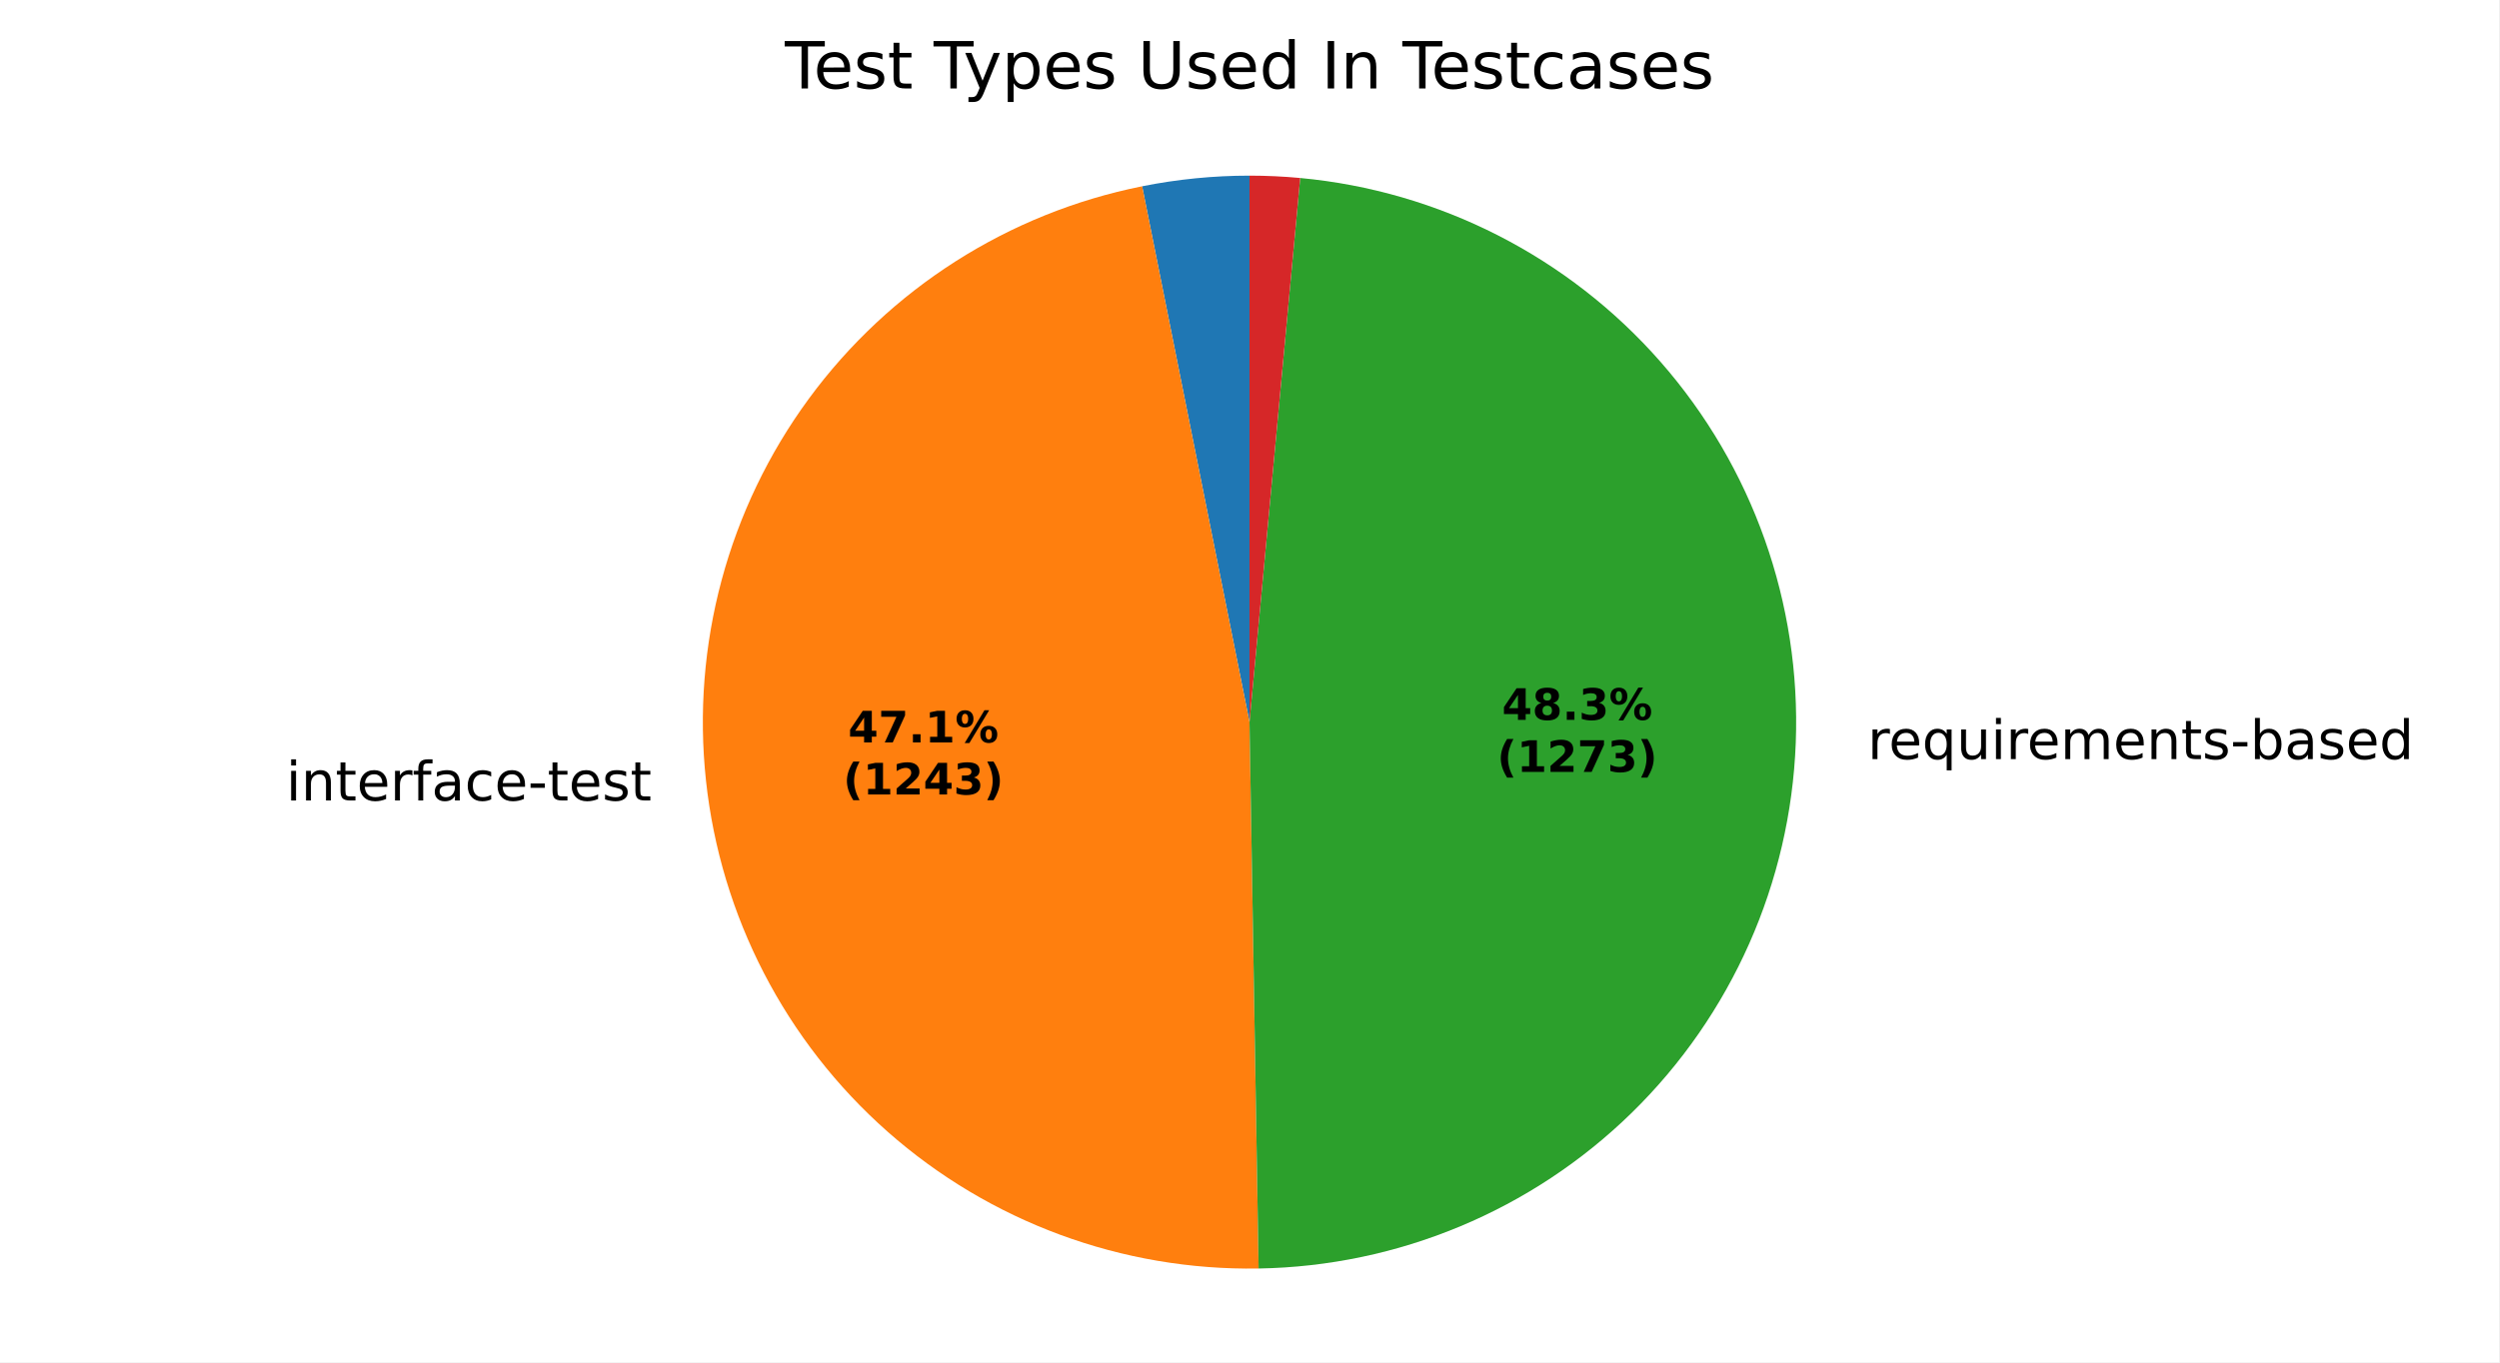
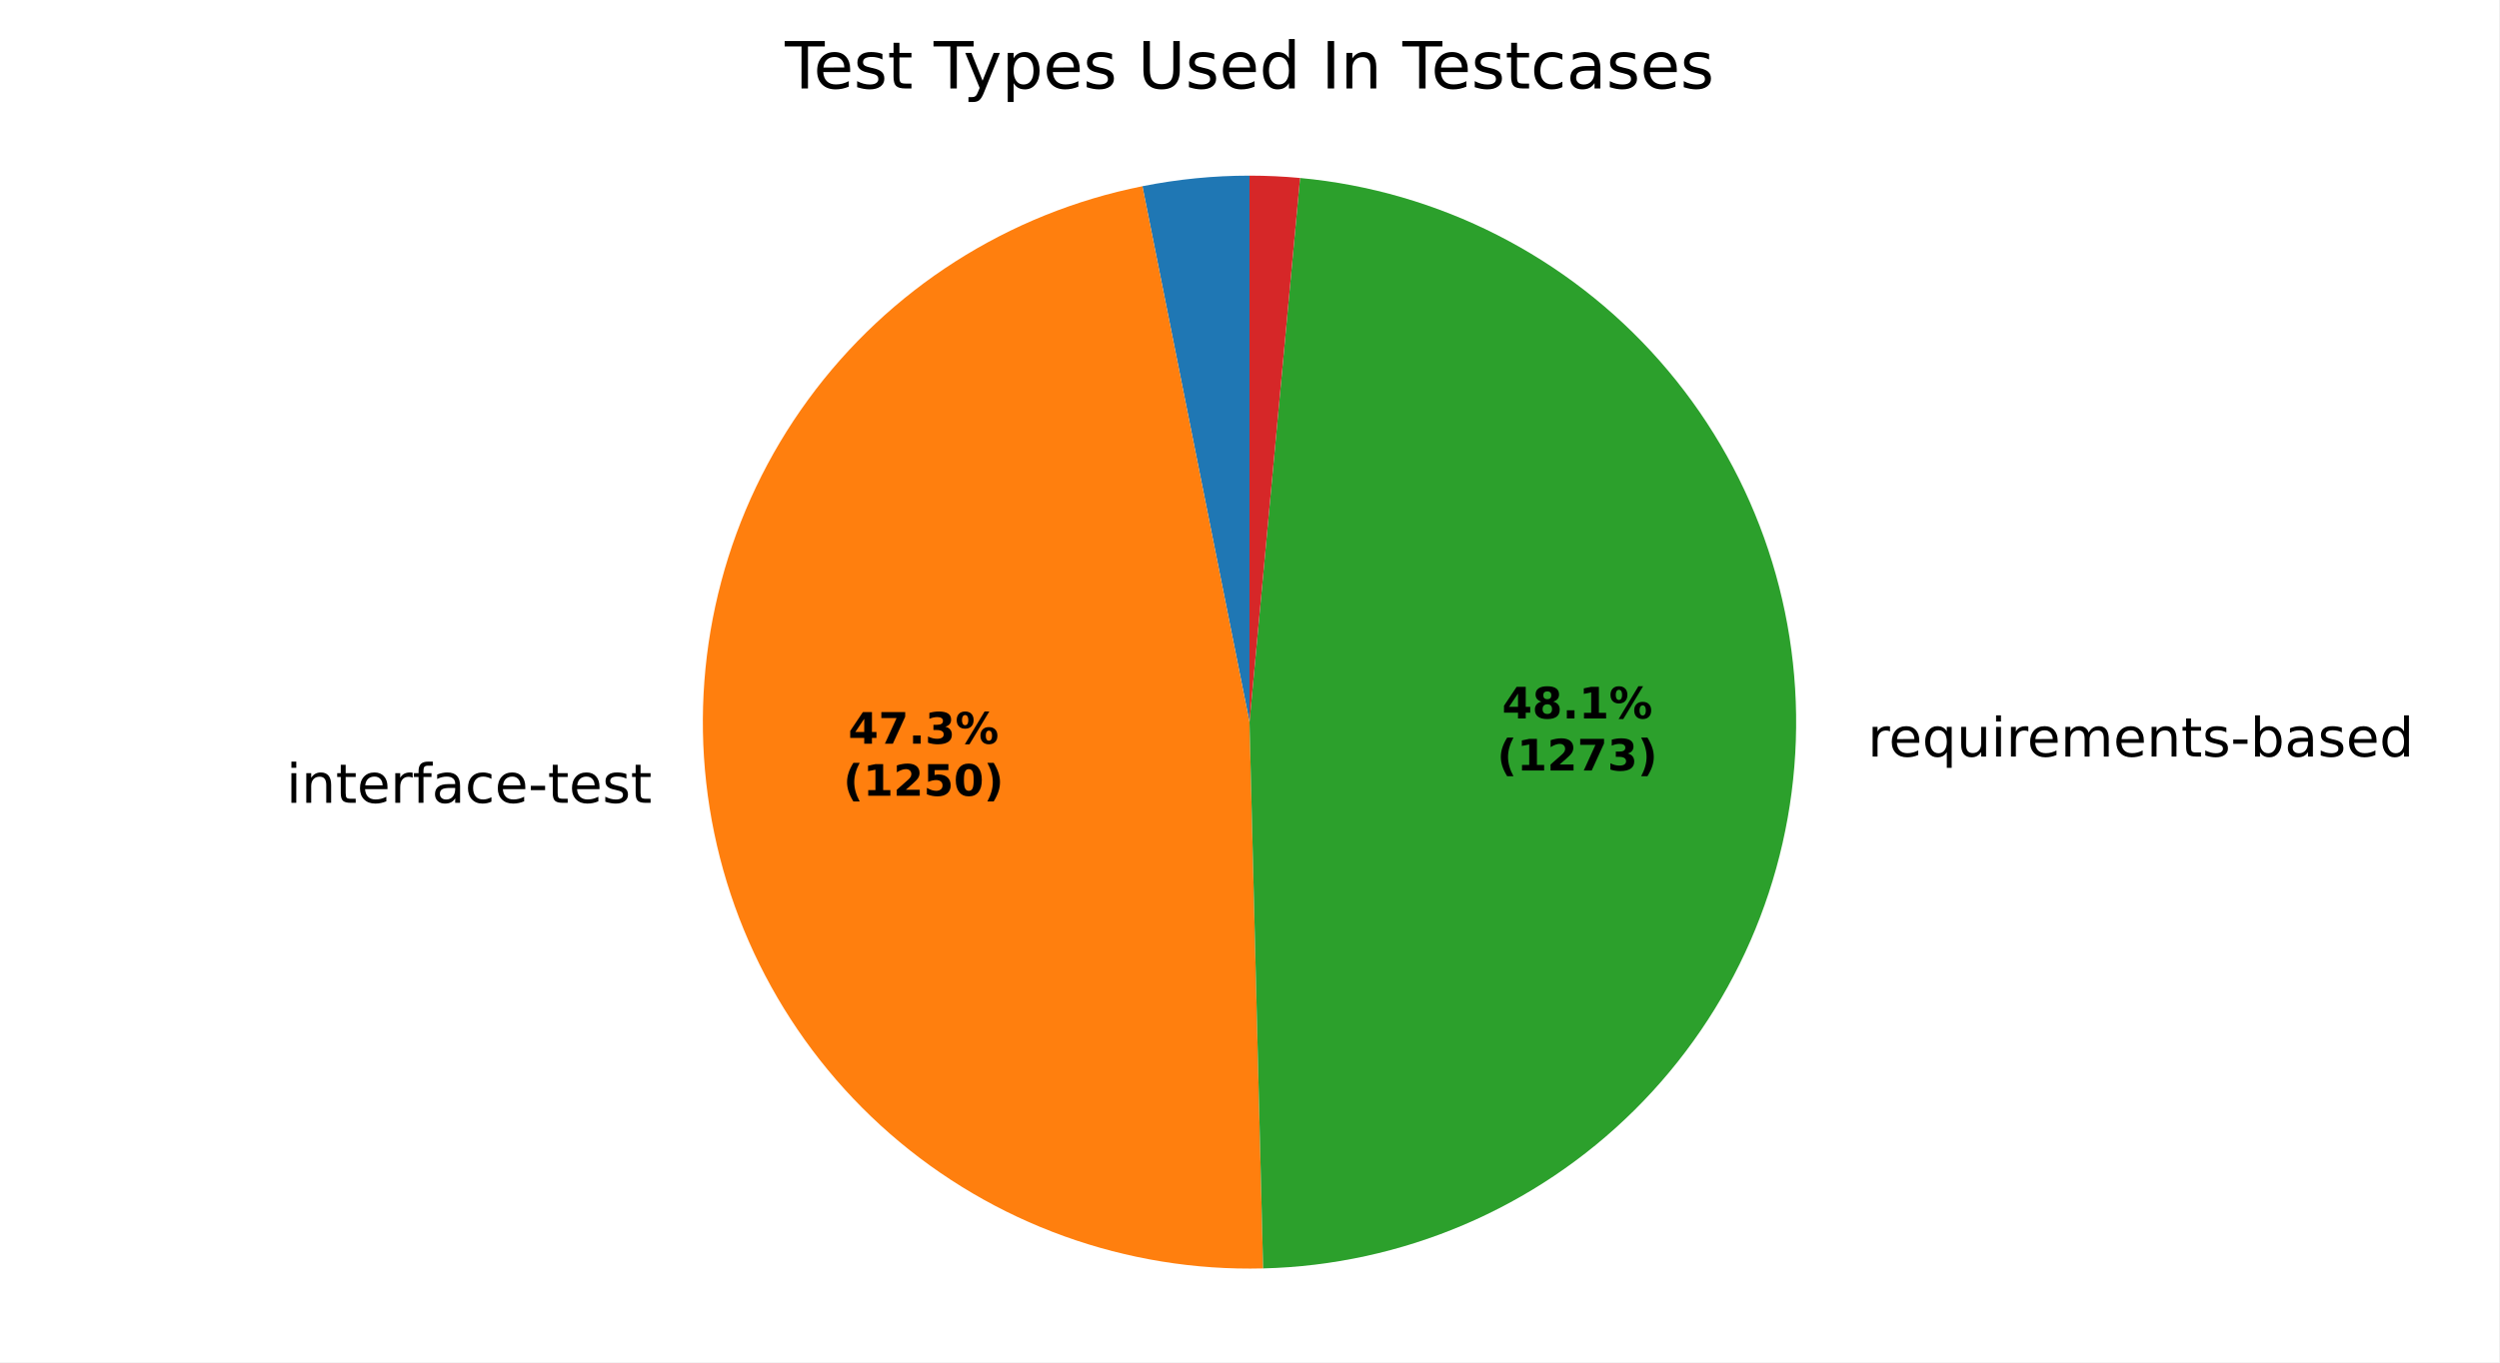
<svg xmlns="http://www.w3.org/2000/svg" xmlns:xlink="http://www.w3.org/1999/xlink" width="460.8pt" height="251.278pt" viewBox="0 0 460.8 251.278" version="1.1">
  <defs>
    <style type="text/css">*{stroke-linejoin: round; stroke-linecap: butt}</style>
  </defs>
  <g id="figure_1">
    <g id="patch_1">
      <path d="M 0 251.278  L 460.8 251.278  L 460.8 0  L 0 0  z " style="fill: #ffffff" />
    </g>
    <g id="axes_1">
      <g id="patch_2">
-         <path d="M 230.4 32.398  C 227.078 32.398 223.758 32.562 220.453 32.89  C 217.147 33.218 213.86 33.709 210.602 34.361  L 230.4 133.198  z " style="fill: #1f77b4" />
+         <path d="M 230.4 32.398  C 227.087 32.398 223.776 32.561 220.479 32.888  C 217.182 33.214 213.903 33.702 210.654 34.351  L 230.4 133.198  z " style="fill: #1f77b4" />
      </g>
      <g id="patch_3">
-         <path d="M 210.602 34.361  C 185.943 39.301 164.004 53.294 149.127 73.571  C 134.25 93.848 127.488 118.977 130.178 143.981  C 132.869 168.986 144.822 192.101 163.671 208.749  C 182.521 225.397 206.935 234.403 232.08 233.984  L 230.4 133.198  z " style="fill: #ff7f0e" />
+         <path d="M 210.654 34.351  C 185.917 39.292 163.915 53.344 149.027 73.707  C 134.14 94.071 127.425 119.299 130.221 144.369  C 133.016 169.439 145.123 192.569 164.131 209.153  C 183.139 225.737 207.696 234.596 232.914 233.967  L 230.4 133.198  z " style="fill: #ff7f0e" />
      </g>
      <g id="patch_4">
-         <path d="M 232.08 233.984  C 257.847 233.554 282.492 223.26 300.908 205.234  C 319.324 187.209 330.145 162.79 331.127 137.039  C 332.109 111.287 323.179 86.115 306.189 66.74  C 289.198 47.364 265.408 35.223 239.75 32.833  L 230.4 133.198  z " style="fill: #2ca02c" />
+         <path d="M 232.914 233.967  C 258.606 233.326 283.105 222.883 301.358 204.791  C 319.611 186.7 330.272 162.295 331.142 136.61  C 332.012 110.924 323.027 85.854 306.039 66.569  C 289.051 47.284 265.315 35.208 239.725 32.83  L 230.4 133.198  z " style="fill: #2ca02c" />
      </g>
      <g id="patch_5">
-         <path d="M 239.75 32.833  C 238.196 32.688 236.639 32.579 235.08 32.507  C 233.521 32.434 231.961 32.398 230.4 32.398  L 230.4 133.198  z " style="fill: #d62728" />
+         <path d="M 239.725 32.83  C 238.175 32.686 236.622 32.578 235.067 32.506  C 233.513 32.434 231.956 32.398 230.4 32.398  L 230.4 133.198  z " style="fill: #d62728" />
      </g>
      <g id="matplotlib.axis_1" />
      <g id="matplotlib.axis_2" />
      <g id="text_1">
-         <g transform="translate(49.56709 147.6577) scale(0.1 -0.1)">
+         <g transform="translate(49.61385 148.0846) scale(0.1 -0.1)">
          <defs>
            <path id="DejaVuSans-3" transform="scale(0.015625)" />
            <path id="DejaVuSans-4c" d="M 603 3500  L 1178 3500  L 1178 0  L 603 0  L 603 3500  z M 603 4863  L 1178 4863  L 1178 4134  L 603 4134  L 603 4863  z " transform="scale(0.015625)" />
            <path id="DejaVuSans-51" d="M 3513 2113  L 3513 0  L 2938 0  L 2938 2094  Q 2938 2591 2744 2837  Q 2550 3084 2163 3084  Q 1697 3084 1428 2787  Q 1159 2491 1159 1978  L 1159 0  L 581 0  L 581 3500  L 1159 3500  L 1159 2956  Q 1366 3272 1645 3428  Q 1925 3584 2291 3584  Q 2894 3584 3203 3211  Q 3513 2838 3513 2113  z " transform="scale(0.015625)" />
            <path id="DejaVuSans-57" d="M 1172 4494  L 1172 3500  L 2356 3500  L 2356 3053  L 1172 3053  L 1172 1153  Q 1172 725 1289 603  Q 1406 481 1766 481  L 2356 481  L 2356 0  L 1766 0  Q 1100 0 847 248  Q 594 497 594 1153  L 594 3053  L 172 3053  L 172 3500  L 594 3500  L 594 4494  L 1172 4494  z " transform="scale(0.015625)" />
            <path id="DejaVuSans-48" d="M 3597 1894  L 3597 1613  L 953 1613  Q 991 1019 1311 708  Q 1631 397 2203 397  Q 2534 397 2845 478  Q 3156 559 3463 722  L 3463 178  Q 3153 47 2828 -22  Q 2503 -91 2169 -91  Q 1331 -91 842 396  Q 353 884 353 1716  Q 353 2575 817 3079  Q 1281 3584 2069 3584  Q 2775 3584 3186 3129  Q 3597 2675 3597 1894  z M 3022 2063  Q 3016 2534 2758 2815  Q 2500 3097 2075 3097  Q 1594 3097 1305 2825  Q 1016 2553 972 2059  L 3022 2063  z " transform="scale(0.015625)" />
            <path id="DejaVuSans-55" d="M 2631 2963  Q 2534 3019 2420 3045  Q 2306 3072 2169 3072  Q 1681 3072 1420 2755  Q 1159 2438 1159 1844  L 1159 0  L 581 0  L 581 3500  L 1159 3500  L 1159 2956  Q 1341 3275 1631 3429  Q 1922 3584 2338 3584  Q 2397 3584 2469 3576  Q 2541 3569 2628 3553  L 2631 2963  z " transform="scale(0.015625)" />
            <path id="DejaVuSans-49" d="M 2375 4863  L 2375 4384  L 1825 4384  Q 1516 4384 1395 4259  Q 1275 4134 1275 3809  L 1275 3500  L 2222 3500  L 2222 3053  L 1275 3053  L 1275 0  L 697 0  L 697 3053  L 147 3053  L 147 3500  L 697 3500  L 697 3744  Q 697 4328 969 4595  Q 1241 4863 1831 4863  L 2375 4863  z " transform="scale(0.015625)" />
            <path id="DejaVuSans-44" d="M 2194 1759  Q 1497 1759 1228 1600  Q 959 1441 959 1056  Q 959 750 1161 570  Q 1363 391 1709 391  Q 2188 391 2477 730  Q 2766 1069 2766 1631  L 2766 1759  L 2194 1759  z M 3341 1997  L 3341 0  L 2766 0  L 2766 531  Q 2569 213 2275 61  Q 1981 -91 1556 -91  Q 1019 -91 701 211  Q 384 513 384 1019  Q 384 1609 779 1909  Q 1175 2209 1959 2209  L 2766 2209  L 2766 2266  Q 2766 2663 2505 2880  Q 2244 3097 1772 3097  Q 1472 3097 1187 3025  Q 903 2953 641 2809  L 641 3341  Q 956 3463 1253 3523  Q 1550 3584 1831 3584  Q 2591 3584 2966 3190  Q 3341 2797 3341 1997  z " transform="scale(0.015625)" />
            <path id="DejaVuSans-46" d="M 3122 3366  L 3122 2828  Q 2878 2963 2633 3030  Q 2388 3097 2138 3097  Q 1578 3097 1268 2742  Q 959 2388 959 1747  Q 959 1106 1268 751  Q 1578 397 2138 397  Q 2388 397 2633 464  Q 2878 531 3122 666  L 3122 134  Q 2881 22 2623 -34  Q 2366 -91 2075 -91  Q 1284 -91 818 406  Q 353 903 353 1747  Q 353 2603 823 3093  Q 1294 3584 2113 3584  Q 2378 3584 2631 3529  Q 2884 3475 3122 3366  z " transform="scale(0.015625)" />
            <path id="DejaVuSans-10" d="M 313 2009  L 1997 2009  L 1997 1497  L 313 1497  L 313 2009  z " transform="scale(0.015625)" />
            <path id="DejaVuSans-56" d="M 2834 3397  L 2834 2853  Q 2591 2978 2328 3040  Q 2066 3103 1784 3103  Q 1356 3103 1142 2972  Q 928 2841 928 2578  Q 928 2378 1081 2264  Q 1234 2150 1697 2047  L 1894 2003  Q 2506 1872 2764 1633  Q 3022 1394 3022 966  Q 3022 478 2636 193  Q 2250 -91 1575 -91  Q 1294 -91 989 -36  Q 684 19 347 128  L 347 722  Q 666 556 975 473  Q 1284 391 1588 391  Q 1994 391 2212 530  Q 2431 669 2431 922  Q 2431 1156 2273 1281  Q 2116 1406 1581 1522  L 1381 1569  Q 847 1681 609 1914  Q 372 2147 372 2553  Q 372 3047 722 3315  Q 1072 3584 1716 3584  Q 2034 3584 2315 3537  Q 2597 3491 2834 3397  z " transform="scale(0.015625)" />
          </defs>
          <use xlink:href="#DejaVuSans-3" />
          <use xlink:href="#DejaVuSans-4c" transform="translate(31.78125 0)" />
          <use xlink:href="#DejaVuSans-51" transform="translate(59.5625 0)" />
          <use xlink:href="#DejaVuSans-57" transform="translate(122.9375 0)" />
          <use xlink:href="#DejaVuSans-48" transform="translate(162.1406 0)" />
          <use xlink:href="#DejaVuSans-55" transform="translate(223.6719 0)" />
          <use xlink:href="#DejaVuSans-49" transform="translate(264.7812 0)" />
          <use xlink:href="#DejaVuSans-44" transform="translate(299.9844 0)" />
          <use xlink:href="#DejaVuSans-46" transform="translate(361.2656 0)" />
          <use xlink:href="#DejaVuSans-48" transform="translate(416.25 0)" />
          <use xlink:href="#DejaVuSans-10" transform="translate(477.7812 0)" />
          <use xlink:href="#DejaVuSans-57" transform="translate(513.8594 0)" />
          <use xlink:href="#DejaVuSans-48" transform="translate(553.0625 0)" />
          <use xlink:href="#DejaVuSans-56" transform="translate(614.5938 0)" />
          <use xlink:href="#DejaVuSans-57" transform="translate(666.6875 0)" />
        </g>
      </g>
      <g id="text_2">
-         <g transform="translate(341.1994 140.0207) scale(0.1 -0.1)">
+         <g transform="translate(341.2164 139.5488) scale(0.1 -0.1)">
          <defs>
            <path id="DejaVuSans-54" d="M 947 1747  Q 947 1113 1208 752  Q 1469 391 1925 391  Q 2381 391 2643 752  Q 2906 1113 2906 1747  Q 2906 2381 2643 2742  Q 2381 3103 1925 3103  Q 1469 3103 1208 2742  Q 947 2381 947 1747  z M 2906 525  Q 2725 213 2448 61  Q 2172 -91 1784 -91  Q 1150 -91 751 415  Q 353 922 353 1747  Q 353 2572 751 3078  Q 1150 3584 1784 3584  Q 2172 3584 2448 3432  Q 2725 3281 2906 2969  L 2906 3500  L 3481 3500  L 3481 -1331  L 2906 -1331  L 2906 525  z " transform="scale(0.015625)" />
            <path id="DejaVuSans-58" d="M 544 1381  L 544 3500  L 1119 3500  L 1119 1403  Q 1119 906 1312 657  Q 1506 409 1894 409  Q 2359 409 2629 706  Q 2900 1003 2900 1516  L 2900 3500  L 3475 3500  L 3475 0  L 2900 0  L 2900 538  Q 2691 219 2414 64  Q 2138 -91 1772 -91  Q 1169 -91 856 284  Q 544 659 544 1381  z M 1991 3584  L 1991 3584  z " transform="scale(0.015625)" />
            <path id="DejaVuSans-50" d="M 3328 2828  Q 3544 3216 3844 3400  Q 4144 3584 4550 3584  Q 5097 3584 5394 3201  Q 5691 2819 5691 2113  L 5691 0  L 5113 0  L 5113 2094  Q 5113 2597 4934 2840  Q 4756 3084 4391 3084  Q 3944 3084 3684 2787  Q 3425 2491 3425 1978  L 3425 0  L 2847 0  L 2847 2094  Q 2847 2600 2669 2842  Q 2491 3084 2119 3084  Q 1678 3084 1418 2786  Q 1159 2488 1159 1978  L 1159 0  L 581 0  L 581 3500  L 1159 3500  L 1159 2956  Q 1356 3278 1631 3431  Q 1906 3584 2284 3584  Q 2666 3584 2933 3390  Q 3200 3197 3328 2828  z " transform="scale(0.015625)" />
            <path id="DejaVuSans-45" d="M 3116 1747  Q 3116 2381 2855 2742  Q 2594 3103 2138 3103  Q 1681 3103 1420 2742  Q 1159 2381 1159 1747  Q 1159 1113 1420 752  Q 1681 391 2138 391  Q 2594 391 2855 752  Q 3116 1113 3116 1747  z M 1159 2969  Q 1341 3281 1617 3432  Q 1894 3584 2278 3584  Q 2916 3584 3314 3078  Q 3713 2572 3713 1747  Q 3713 922 3314 415  Q 2916 -91 2278 -91  Q 1894 -91 1617 61  Q 1341 213 1159 525  L 1159 0  L 581 0  L 581 4863  L 1159 4863  L 1159 2969  z " transform="scale(0.015625)" />
            <path id="DejaVuSans-47" d="M 2906 2969  L 2906 4863  L 3481 4863  L 3481 0  L 2906 0  L 2906 525  Q 2725 213 2448 61  Q 2172 -91 1784 -91  Q 1150 -91 751 415  Q 353 922 353 1747  Q 353 2572 751 3078  Q 1150 3584 1784 3584  Q 2172 3584 2448 3432  Q 2725 3281 2906 2969  z M 947 1747  Q 947 1113 1208 752  Q 1469 391 1925 391  Q 2381 391 2643 752  Q 2906 1113 2906 1747  Q 2906 2381 2643 2742  Q 2381 3103 1925 3103  Q 1469 3103 1208 2742  Q 947 2381 947 1747  z " transform="scale(0.015625)" />
          </defs>
          <use xlink:href="#DejaVuSans-3" />
          <use xlink:href="#DejaVuSans-55" transform="translate(31.78125 0)" />
          <use xlink:href="#DejaVuSans-48" transform="translate(70.6875 0)" />
          <use xlink:href="#DejaVuSans-54" transform="translate(132.2188 0)" />
          <use xlink:href="#DejaVuSans-58" transform="translate(195.7031 0)" />
          <use xlink:href="#DejaVuSans-4c" transform="translate(259.0781 0)" />
          <use xlink:href="#DejaVuSans-55" transform="translate(286.8594 0)" />
          <use xlink:href="#DejaVuSans-48" transform="translate(325.7656 0)" />
          <use xlink:href="#DejaVuSans-50" transform="translate(387.2969 0)" />
          <use xlink:href="#DejaVuSans-48" transform="translate(484.7031 0)" />
          <use xlink:href="#DejaVuSans-51" transform="translate(546.2344 0)" />
          <use xlink:href="#DejaVuSans-57" transform="translate(609.6094 0)" />
          <use xlink:href="#DejaVuSans-56" transform="translate(648.8125 0)" />
          <use xlink:href="#DejaVuSans-10" transform="translate(700.9062 0)" />
          <use xlink:href="#DejaVuSans-45" transform="translate(736.9844 0)" />
          <use xlink:href="#DejaVuSans-44" transform="translate(800.4688 0)" />
          <use xlink:href="#DejaVuSans-56" transform="translate(861.75 0)" />
          <use xlink:href="#DejaVuSans-48" transform="translate(913.8438 0)" />
          <use xlink:href="#DejaVuSans-47" transform="translate(975.375 0)" />
        </g>
      </g>
      <g id="text_3">
-         <g transform="translate(156.3901 136.9454) scale(0.08 -0.08)">
+         <g transform="translate(156.4156 137.1782) scale(0.08 -0.08)">
          <defs>
            <path id="DejaVuSans-Bold-17" d="M 2356 3675  L 1038 1722  L 2356 1722  L 2356 3675  z M 2156 4666  L 3494 4666  L 3494 1722  L 4159 1722  L 4159 850  L 3494 850  L 3494 0  L 2356 0  L 2356 850  L 288 850  L 288 1881  L 2156 4666  z " transform="scale(0.015625)" />
            <path id="DejaVuSans-Bold-1a" d="M 428 4666  L 3944 4666  L 3944 3988  L 2125 0  L 953 0  L 2675 3781  L 428 3781  L 428 4666  z " transform="scale(0.015625)" />
            <path id="DejaVuSans-Bold-11" d="M 653 1209  L 1778 1209  L 1778 0  L 653 0  L 653 1209  z " transform="scale(0.015625)" />
-             <path id="DejaVuSans-Bold-14" d="M 750 831  L 1813 831  L 1813 3847  L 722 3622  L 722 4441  L 1806 4666  L 2950 4666  L 2950 831  L 4013 831  L 4013 0  L 750 0  L 750 831  z " transform="scale(0.015625)" />
+             <path id="DejaVuSans-Bold-16" d="M 2981 2516  Q 3453 2394 3698 2092  Q 3944 1791 3944 1325  Q 3944 631 3412 270  Q 2881 -91 1863 -91  Q 1503 -91 1142 -33  Q 781 25 428 141  L 428 1069  Q 766 900 1098 814  Q 1431 728 1753 728  Q 2231 728 2486 893  Q 2741 1059 2741 1369  Q 2741 1688 2480 1852  Q 2219 2016 1709 2016  L 1228 2016  L 1228 2791  L 1734 2791  Q 2188 2791 2409 2933  Q 2631 3075 2631 3366  Q 2631 3634 2415 3781  Q 2200 3928 1806 3928  Q 1516 3928 1219 3862  Q 922 3797 628 3669  L 628 4550  Q 984 4650 1334 4700  Q 1684 4750 2022 4750  Q 2931 4750 3382 4451  Q 3834 4153 3834 3553  Q 3834 3144 3618 2883  Q 3403 2622 2981 2516  z " transform="scale(0.015625)" />
            <path id="DejaVuSans-Bold-8" d="M 4959 1925  Q 4738 1925 4616 1733  Q 4494 1541 4494 1184  Q 4494 825 4614 633  Q 4734 441 4959 441  Q 5184 441 5303 633  Q 5422 825 5422 1184  Q 5422 1541 5301 1733  Q 5181 1925 4959 1925  z M 4959 2450  Q 5541 2450 5875 2112  Q 6209 1775 6209 1184  Q 6209 594 5875 251  Q 5541 -91 4959 -91  Q 4378 -91 4042 251  Q 3706 594 3706 1184  Q 3706 1772 4042 2111  Q 4378 2450 4959 2450  z M 2094 -91  L 1403 -91  L 4319 4750  L 5013 4750  L 2094 -91  z M 1453 4750  Q 2034 4750 2367 4411  Q 2700 4072 2700 3481  Q 2700 2891 2367 2550  Q 2034 2209 1453 2209  Q 872 2209 539 2550  Q 206 2891 206 3481  Q 206 4072 539 4411  Q 872 4750 1453 4750  z M 1453 4225  Q 1228 4225 1106 4031  Q 984 3838 984 3481  Q 984 3122 1106 2926  Q 1228 2731 1453 2731  Q 1678 2731 1798 2926  Q 1919 3122 1919 3481  Q 1919 3838 1797 4031  Q 1675 4225 1453 4225  z " transform="scale(0.015625)" />
          </defs>
          <use xlink:href="#DejaVuSans-Bold-17" />
          <use xlink:href="#DejaVuSans-Bold-1a" transform="translate(69.57812 0)" />
          <use xlink:href="#DejaVuSans-Bold-11" transform="translate(139.1562 0)" />
-           <use xlink:href="#DejaVuSans-Bold-14" transform="translate(177.1406 0)" />
+           <use xlink:href="#DejaVuSans-Bold-16" transform="translate(177.1406 0)" />
          <use xlink:href="#DejaVuSans-Bold-8" transform="translate(246.7188 0)" />
        </g>
-         <g transform="translate(155.4782 146.5469) scale(0.08 -0.08)">
+         <g transform="translate(155.5037 146.7798) scale(0.08 -0.08)">
          <defs>
            <path id="DejaVuSans-Bold-b" d="M 2413 -844  L 1484 -844  Q 1006 -72 778 623  Q 550 1319 550 2003  Q 550 2688 779 3389  Q 1009 4091 1484 4856  L 2413 4856  Q 2013 4116 1813 3408  Q 1613 2700 1613 2009  Q 1613 1319 1811 609  Q 2009 -100 2413 -844  z " transform="scale(0.015625)" />
+             <path id="DejaVuSans-Bold-14" d="M 750 831  L 1813 831  L 1813 3847  L 722 3622  L 722 4441  L 1806 4666  L 2950 4666  L 2950 831  L 4013 831  L 4013 0  L 750 0  L 750 831  z " transform="scale(0.015625)" />
            <path id="DejaVuSans-Bold-15" d="M 1844 884  L 3897 884  L 3897 0  L 506 0  L 506 884  L 2209 2388  Q 2438 2594 2547 2791  Q 2656 2988 2656 3200  Q 2656 3528 2436 3728  Q 2216 3928 1850 3928  Q 1569 3928 1234 3808  Q 900 3688 519 3450  L 519 4475  Q 925 4609 1322 4679  Q 1719 4750 2100 4750  Q 2938 4750 3402 4381  Q 3866 4013 3866 3353  Q 3866 2972 3669 2642  Q 3472 2313 2841 1759  L 1844 884  z " transform="scale(0.015625)" />
-             <path id="DejaVuSans-Bold-16" d="M 2981 2516  Q 3453 2394 3698 2092  Q 3944 1791 3944 1325  Q 3944 631 3412 270  Q 2881 -91 1863 -91  Q 1503 -91 1142 -33  Q 781 25 428 141  L 428 1069  Q 766 900 1098 814  Q 1431 728 1753 728  Q 2231 728 2486 893  Q 2741 1059 2741 1369  Q 2741 1688 2480 1852  Q 2219 2016 1709 2016  L 1228 2016  L 1228 2791  L 1734 2791  Q 2188 2791 2409 2933  Q 2631 3075 2631 3366  Q 2631 3634 2415 3781  Q 2200 3928 1806 3928  Q 1516 3928 1219 3862  Q 922 3797 628 3669  L 628 4550  Q 984 4650 1334 4700  Q 1684 4750 2022 4750  Q 2931 4750 3382 4451  Q 3834 4153 3834 3553  Q 3834 3144 3618 2883  Q 3403 2622 2981 2516  z " transform="scale(0.015625)" />
+             <path id="DejaVuSans-Bold-18" d="M 678 4666  L 3669 4666  L 3669 3781  L 1638 3781  L 1638 3059  Q 1775 3097 1914 3117  Q 2053 3138 2203 3138  Q 3056 3138 3531 2711  Q 4006 2284 4006 1522  Q 4006 766 3489 337  Q 2972 -91 2053 -91  Q 1656 -91 1267 -14  Q 878 63 494 219  L 494 1166  Q 875 947 1217 837  Q 1559 728 1863 728  Q 2300 728 2551 942  Q 2803 1156 2803 1522  Q 2803 1891 2551 2103  Q 2300 2316 1863 2316  Q 1603 2316 1309 2248  Q 1016 2181 678 2041  L 678 4666  z " transform="scale(0.015625)" />
+             <path id="DejaVuSans-Bold-13" d="M 2944 2338  Q 2944 3213 2780 3570  Q 2616 3928 2228 3928  Q 1841 3928 1675 3570  Q 1509 3213 1509 2338  Q 1509 1453 1675 1090  Q 1841 728 2228 728  Q 2613 728 2778 1090  Q 2944 1453 2944 2338  z M 4147 2328  Q 4147 1169 3647 539  Q 3147 -91 2228 -91  Q 1306 -91 806 539  Q 306 1169 306 2328  Q 306 3491 806 4120  Q 1306 4750 2228 4750  Q 3147 4750 3647 4120  Q 4147 3491 4147 2328  z " transform="scale(0.015625)" />
            <path id="DejaVuSans-Bold-c" d="M 513 -844  Q 913 -100 1113 609  Q 1313 1319 1313 2009  Q 1313 2700 1113 3408  Q 913 4116 513 4856  L 1441 4856  Q 1916 4091 2145 3389  Q 2375 2688 2375 2003  Q 2375 1319 2147 623  Q 1919 -72 1441 -844  L 513 -844  z " transform="scale(0.015625)" />
          </defs>
          <use xlink:href="#DejaVuSans-Bold-b" />
          <use xlink:href="#DejaVuSans-Bold-14" transform="translate(45.70312 0)" />
          <use xlink:href="#DejaVuSans-Bold-15" transform="translate(115.2812 0)" />
-           <use xlink:href="#DejaVuSans-Bold-17" transform="translate(184.8594 0)" />
-           <use xlink:href="#DejaVuSans-Bold-16" transform="translate(254.4375 0)" />
+           <use xlink:href="#DejaVuSans-Bold-18" transform="translate(184.8594 0)" />
+           <use xlink:href="#DejaVuSans-Bold-13" transform="translate(254.4375 0)" />
          <use xlink:href="#DejaVuSans-Bold-c" transform="translate(324.0156 0)" />
        </g>
      </g>
      <g id="text_4">
-         <g transform="translate(276.9591 132.7797) scale(0.08 -0.08)">
+         <g transform="translate(276.9683 132.5224) scale(0.08 -0.08)">
          <defs>
            <path id="DejaVuSans-Bold-1b" d="M 2228 2088  Q 1891 2088 1709 1903  Q 1528 1719 1528 1375  Q 1528 1031 1709 848  Q 1891 666 2228 666  Q 2563 666 2741 848  Q 2919 1031 2919 1375  Q 2919 1722 2741 1905  Q 2563 2088 2228 2088  z M 1350 2484  Q 925 2613 709 2878  Q 494 3144 494 3541  Q 494 4131 934 4440  Q 1375 4750 2228 4750  Q 3075 4750 3515 4442  Q 3956 4134 3956 3541  Q 3956 3144 3739 2878  Q 3522 2613 3097 2484  Q 3572 2353 3814 2058  Q 4056 1763 4056 1313  Q 4056 619 3595 264  Q 3134 -91 2228 -91  Q 1319 -91 855 264  Q 391 619 391 1313  Q 391 1763 633 2058  Q 875 2353 1350 2484  z M 1631 3419  Q 1631 3141 1786 2991  Q 1941 2841 2228 2841  Q 2509 2841 2662 2991  Q 2816 3141 2816 3419  Q 2816 3697 2662 3845  Q 2509 3994 2228 3994  Q 1941 3994 1786 3844  Q 1631 3694 1631 3419  z " transform="scale(0.015625)" />
          </defs>
          <use xlink:href="#DejaVuSans-Bold-17" />
          <use xlink:href="#DejaVuSans-Bold-1b" transform="translate(69.57812 0)" />
          <use xlink:href="#DejaVuSans-Bold-11" transform="translate(139.1562 0)" />
-           <use xlink:href="#DejaVuSans-Bold-16" transform="translate(177.1406 0)" />
+           <use xlink:href="#DejaVuSans-Bold-14" transform="translate(177.1406 0)" />
          <use xlink:href="#DejaVuSans-Bold-8" transform="translate(246.7188 0)" />
        </g>
-         <g transform="translate(276.0472 142.3813) scale(0.08 -0.08)">
+         <g transform="translate(276.0565 142.1239) scale(0.08 -0.08)">
          <use xlink:href="#DejaVuSans-Bold-b" />
          <use xlink:href="#DejaVuSans-Bold-14" transform="translate(45.70312 0)" />
          <use xlink:href="#DejaVuSans-Bold-15" transform="translate(115.2812 0)" />
          <use xlink:href="#DejaVuSans-Bold-1a" transform="translate(184.8594 0)" />
          <use xlink:href="#DejaVuSans-Bold-16" transform="translate(254.4375 0)" />
          <use xlink:href="#DejaVuSans-Bold-c" transform="translate(324.0156 0)" />
        </g>
      </g>
      <g id="text_5">
        <g transform="translate(144.7247 16.31812) scale(0.12 -0.12)">
          <defs>
            <path id="DejaVuSans-37" d="M -19 4666  L 3928 4666  L 3928 4134  L 2272 4134  L 2272 0  L 1638 0  L 1638 4134  L -19 4134  L -19 4666  z " transform="scale(0.015625)" />
            <path id="DejaVuSans-5c" d="M 2059 -325  Q 1816 -950 1584 -1140  Q 1353 -1331 966 -1331  L 506 -1331  L 506 -850  L 844 -850  Q 1081 -850 1212 -737  Q 1344 -625 1503 -206  L 1606 56  L 191 3500  L 800 3500  L 1894 763  L 2988 3500  L 3597 3500  L 2059 -325  z " transform="scale(0.015625)" />
            <path id="DejaVuSans-53" d="M 1159 525  L 1159 -1331  L 581 -1331  L 581 3500  L 1159 3500  L 1159 2969  Q 1341 3281 1617 3432  Q 1894 3584 2278 3584  Q 2916 3584 3314 3078  Q 3713 2572 3713 1747  Q 3713 922 3314 415  Q 2916 -91 2278 -91  Q 1894 -91 1617 61  Q 1341 213 1159 525  z M 3116 1747  Q 3116 2381 2855 2742  Q 2594 3103 2138 3103  Q 1681 3103 1420 2742  Q 1159 2381 1159 1747  Q 1159 1113 1420 752  Q 1681 391 2138 391  Q 2594 391 2855 752  Q 3116 1113 3116 1747  z " transform="scale(0.015625)" />
            <path id="DejaVuSans-38" d="M 556 4666  L 1191 4666  L 1191 1831  Q 1191 1081 1462 751  Q 1734 422 2344 422  Q 2950 422 3222 751  Q 3494 1081 3494 1831  L 3494 4666  L 4128 4666  L 4128 1753  Q 4128 841 3676 375  Q 3225 -91 2344 -91  Q 1459 -91 1007 375  Q 556 841 556 1753  L 556 4666  z " transform="scale(0.015625)" />
            <path id="DejaVuSans-2c" d="M 628 4666  L 1259 4666  L 1259 0  L 628 0  L 628 4666  z " transform="scale(0.015625)" />
          </defs>
          <use xlink:href="#DejaVuSans-37" />
          <use xlink:href="#DejaVuSans-48" transform="translate(44.09375 0)" />
          <use xlink:href="#DejaVuSans-56" transform="translate(105.625 0)" />
          <use xlink:href="#DejaVuSans-57" transform="translate(157.7188 0)" />
          <use xlink:href="#DejaVuSans-3" transform="translate(196.9219 0)" />
          <use xlink:href="#DejaVuSans-37" transform="translate(228.7031 0)" />
          <use xlink:href="#DejaVuSans-5c" transform="translate(274.2031 0)" />
          <use xlink:href="#DejaVuSans-53" transform="translate(333.3906 0)" />
          <use xlink:href="#DejaVuSans-48" transform="translate(396.875 0)" />
          <use xlink:href="#DejaVuSans-56" transform="translate(458.4062 0)" />
          <use xlink:href="#DejaVuSans-3" transform="translate(510.5 0)" />
          <use xlink:href="#DejaVuSans-38" transform="translate(542.2812 0)" />
          <use xlink:href="#DejaVuSans-56" transform="translate(615.4688 0)" />
          <use xlink:href="#DejaVuSans-48" transform="translate(667.5625 0)" />
          <use xlink:href="#DejaVuSans-47" transform="translate(729.0938 0)" />
          <use xlink:href="#DejaVuSans-3" transform="translate(792.5781 0)" />
          <use xlink:href="#DejaVuSans-2c" transform="translate(824.3594 0)" />
          <use xlink:href="#DejaVuSans-51" transform="translate(853.8594 0)" />
          <use xlink:href="#DejaVuSans-3" transform="translate(917.2344 0)" />
          <use xlink:href="#DejaVuSans-37" transform="translate(949.0156 0)" />
          <use xlink:href="#DejaVuSans-48" transform="translate(993.1094 0)" />
          <use xlink:href="#DejaVuSans-56" transform="translate(1054.641 0)" />
          <use xlink:href="#DejaVuSans-57" transform="translate(1106.734 0)" />
          <use xlink:href="#DejaVuSans-46" transform="translate(1145.938 0)" />
          <use xlink:href="#DejaVuSans-44" transform="translate(1200.922 0)" />
          <use xlink:href="#DejaVuSans-56" transform="translate(1262.203 0)" />
          <use xlink:href="#DejaVuSans-48" transform="translate(1314.297 0)" />
          <use xlink:href="#DejaVuSans-56" transform="translate(1375.828 0)" />
        </g>
      </g>
    </g>
  </g>
</svg>
